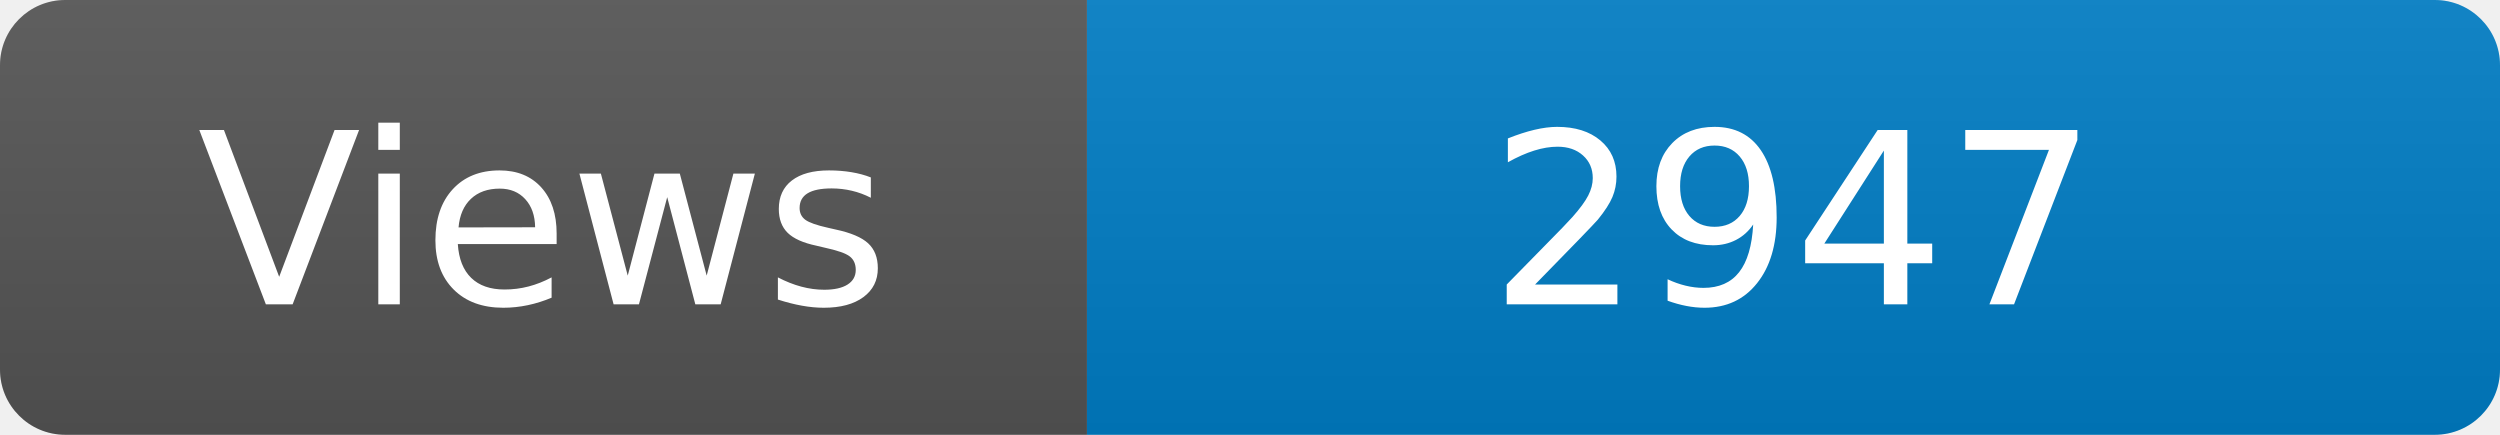
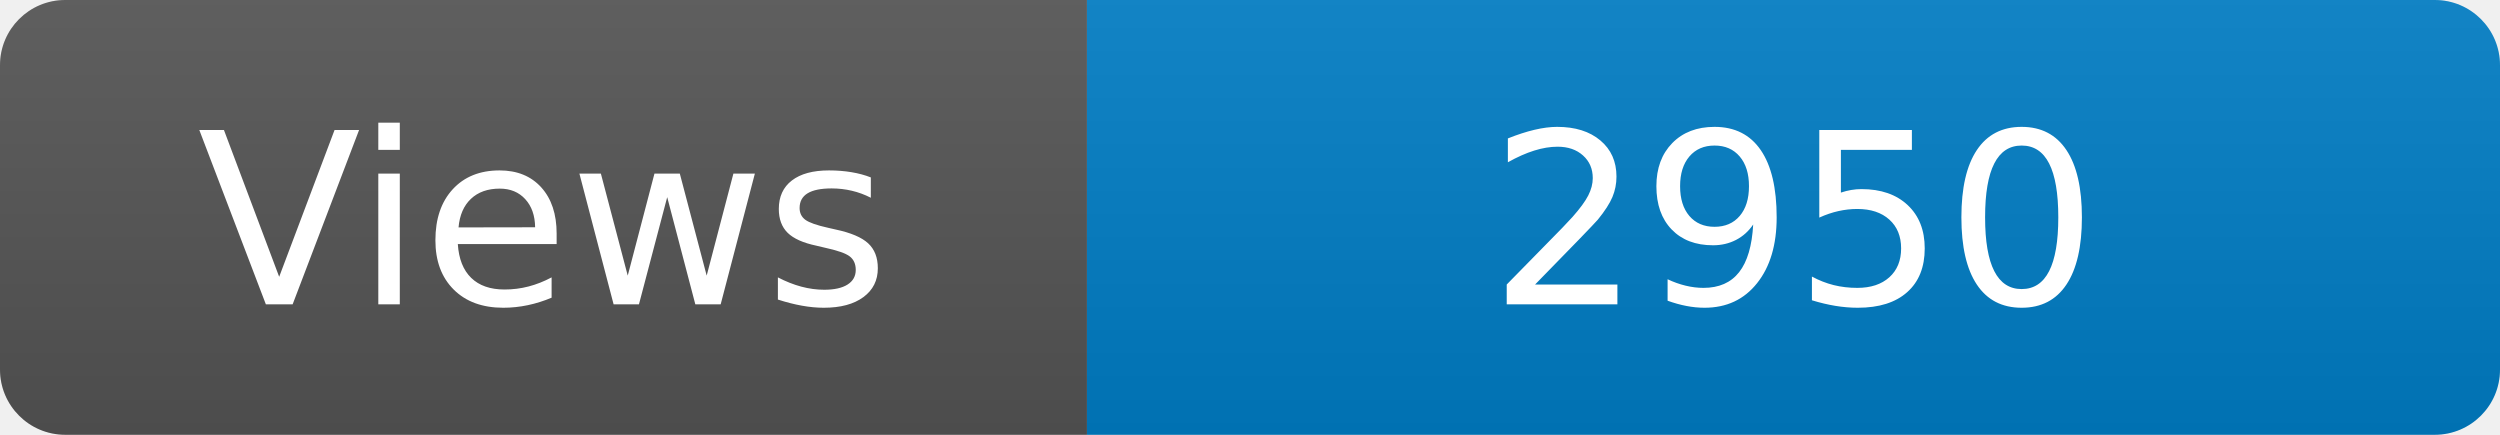
<svg xmlns="http://www.w3.org/2000/svg" width="115" height="20" role="img" aria-label="Maintained?: yes">
  <linearGradient id="s" x2="0" y2="100%">
    <stop offset="0" stop-color="#bbb" stop-opacity=".1" />
    <stop offset="1" stop-opacity=".1" />
  </linearGradient>
  <clipPath id="r">
    <rect width="115" height="20" rx="3" fill="#fff" />
  </clipPath>
  <g clip-path="url(#r)">
    <rect width="50" height="20" fill="#555" />
    <rect x="50" width="160" height="20" fill="#007ec6" />
    <rect width="115" height="20" fill="url(#s)" />
  </g>
  <g fill="#fff" text-anchor="middle" font-family="Verdana,Geneva,DejaVu Sans,sans-serif" font-size="110">
    <text x="250" y="140" transform="scale(.1)" fill="#fff">Views</text>
-     <text x="825" y="140" transform="scale(.1)" fill="#fff">2947</text>
+     <text x="825" y="140" transform="scale(.1)" fill="#fff">2950</text>
  </g>
</svg>
